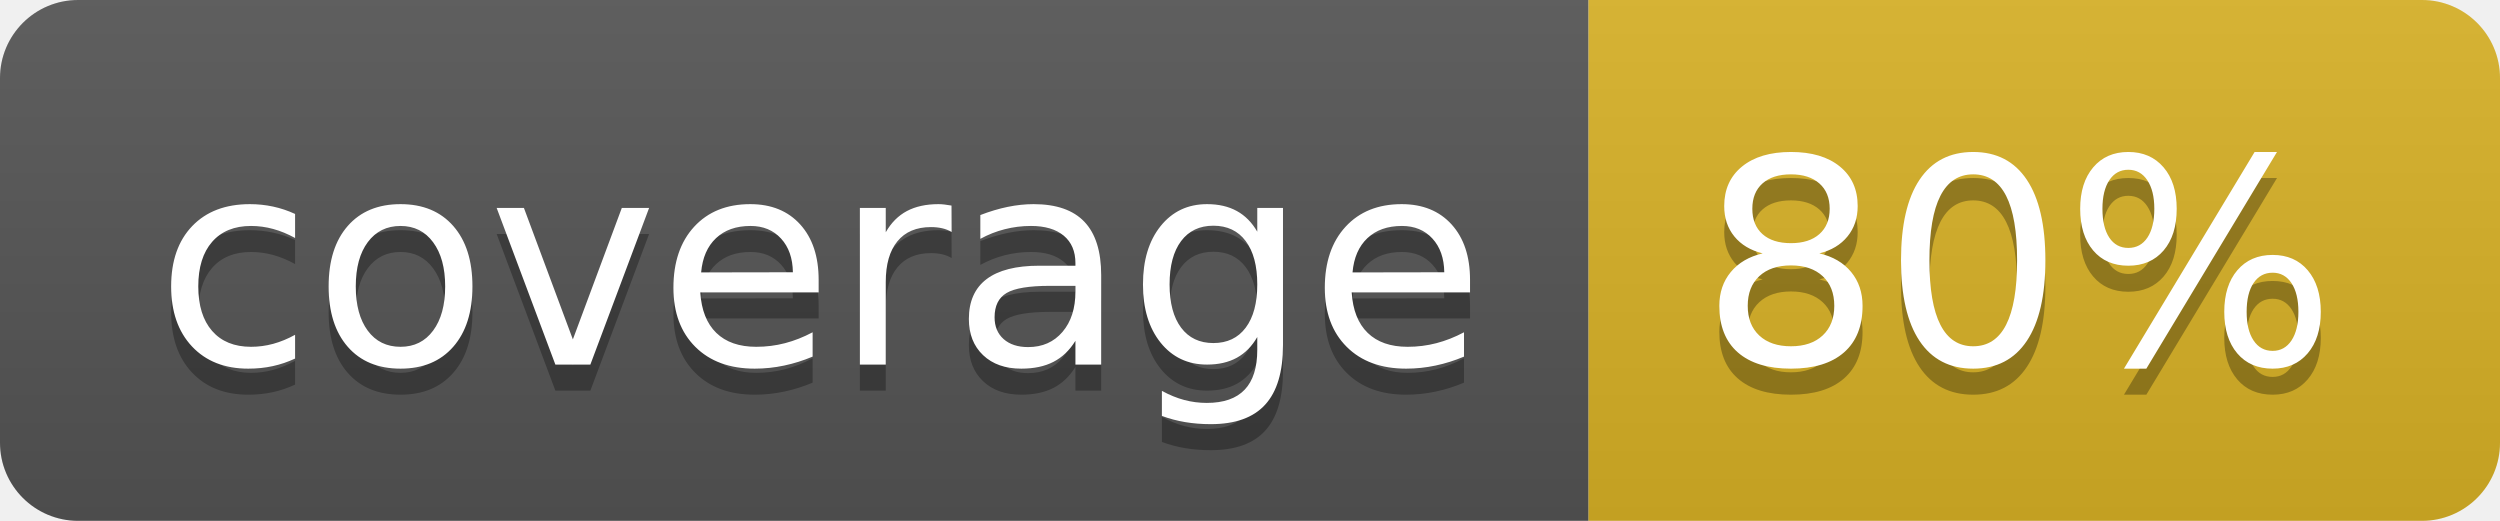
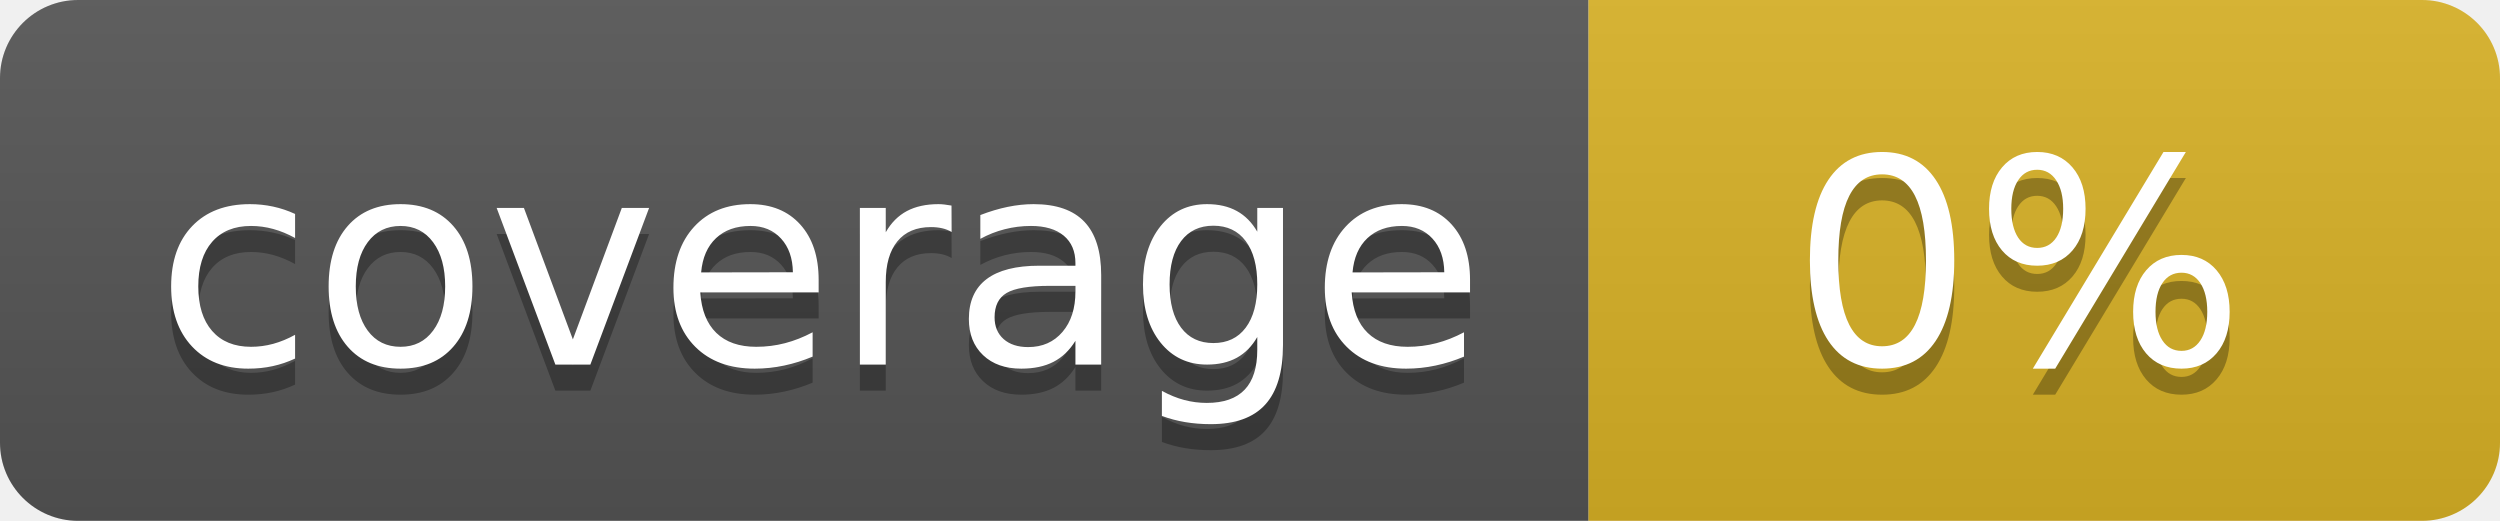
<svg xmlns="http://www.w3.org/2000/svg" width="96" height="20">
  <linearGradient id="b" x2="0" y2="100%">
    <stop offset="0" stop-color="#bbb" stop-opacity=".1" />
    <stop offset="1" stop-opacity=".1" />
  </linearGradient>
  <clipPath id="a">
    <rect width="96" height="20" rx="3" fill="#fff" />
  </clipPath>
  <g clip-path="url(#a)">
    <path fill="#555" d="M0 0h61v20H0z" />
    <path fill="#D9B226" d="M61 0h35v20H61z" />
    <path fill="url(#b)" d="M0 0h96v20H0z" />
  </g>
  <g fill="#fff" text-anchor="middle" font-family="DejaVu Sans,Verdana,Geneva,sans-serif" font-size="110">
    <text x="315" y="150" fill="#010101" fill-opacity=".3" transform="scale(.1)" textLength="510">coverage</text>
    <text x="315" y="140" transform="scale(.1)" textLength="510">coverage</text>
-     <text x="775" y="150" fill="#010101" fill-opacity=".3" transform="scale(.1)" textLength="250">80%</text>
-     <text x="775" y="140" transform="scale(.1)" textLength="250">80%</text>
+     <text x="775" y="150" fill="#010101" fill-opacity=".3" transform="scale(.1)" textLength="250">0%</text>
+     <text x="775" y="140" transform="scale(.1)" textLength="250">0%</text>
  </g>
</svg>
